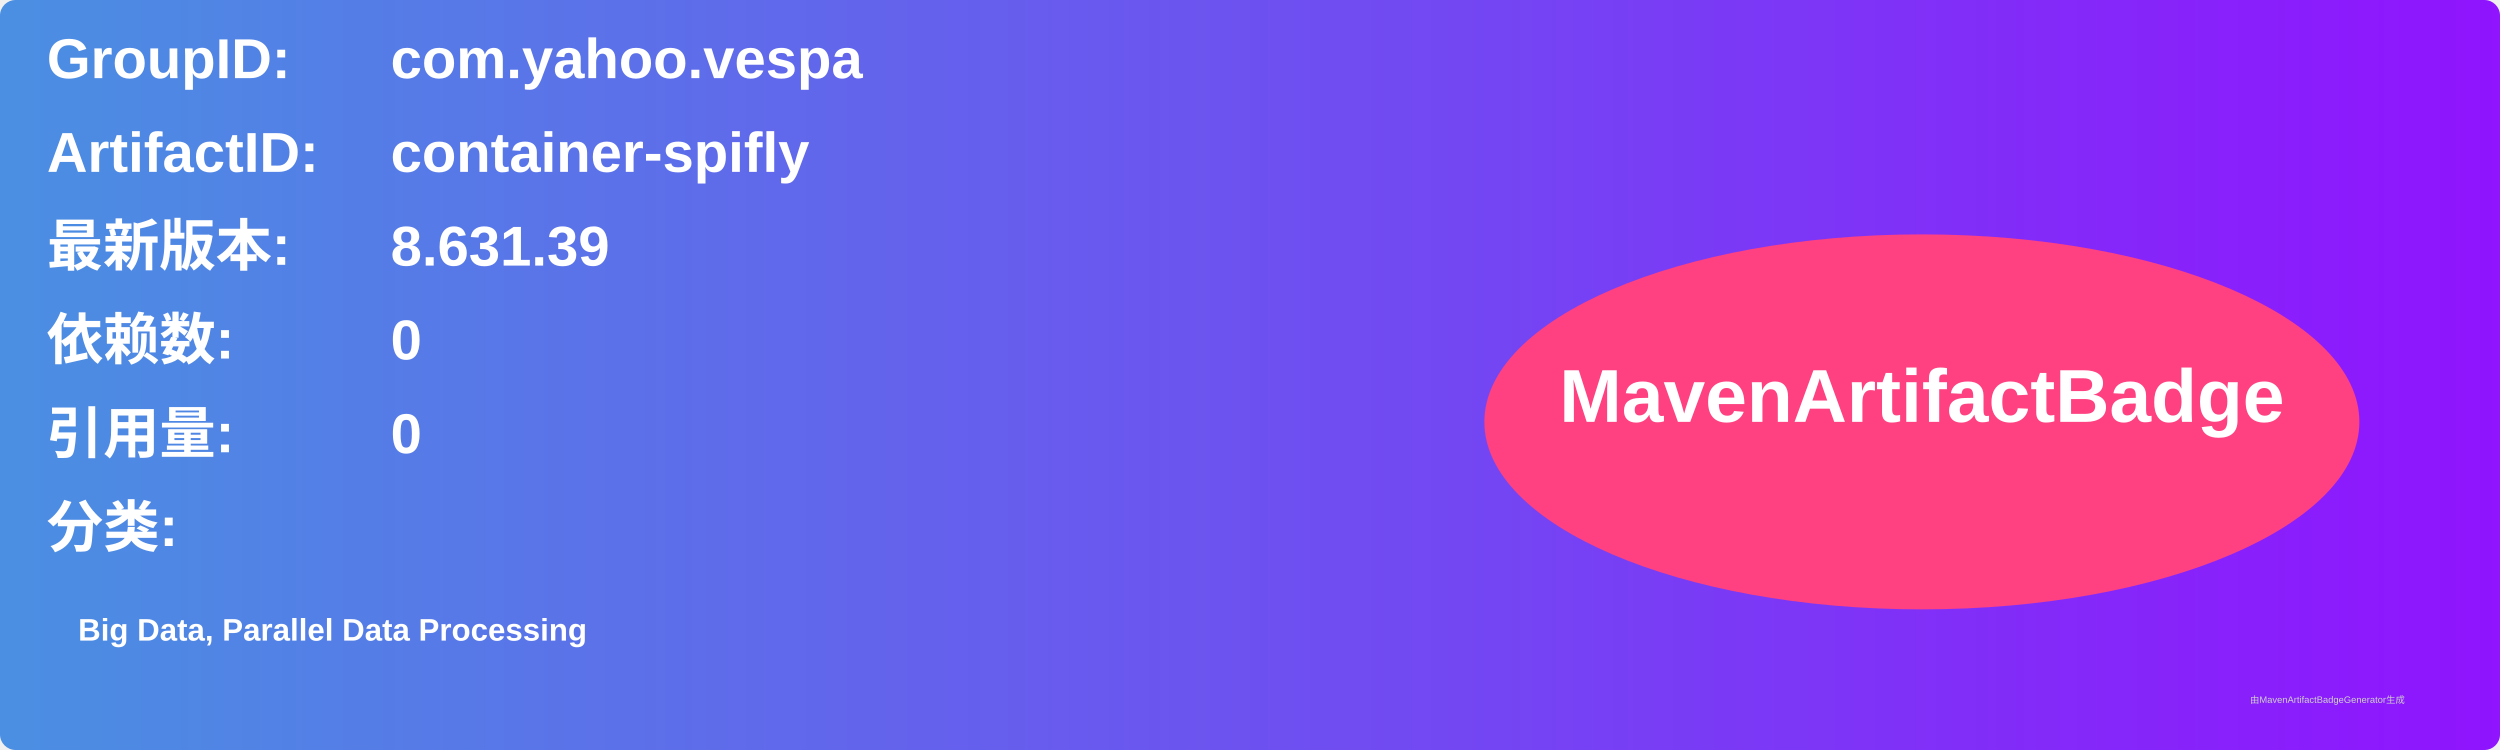
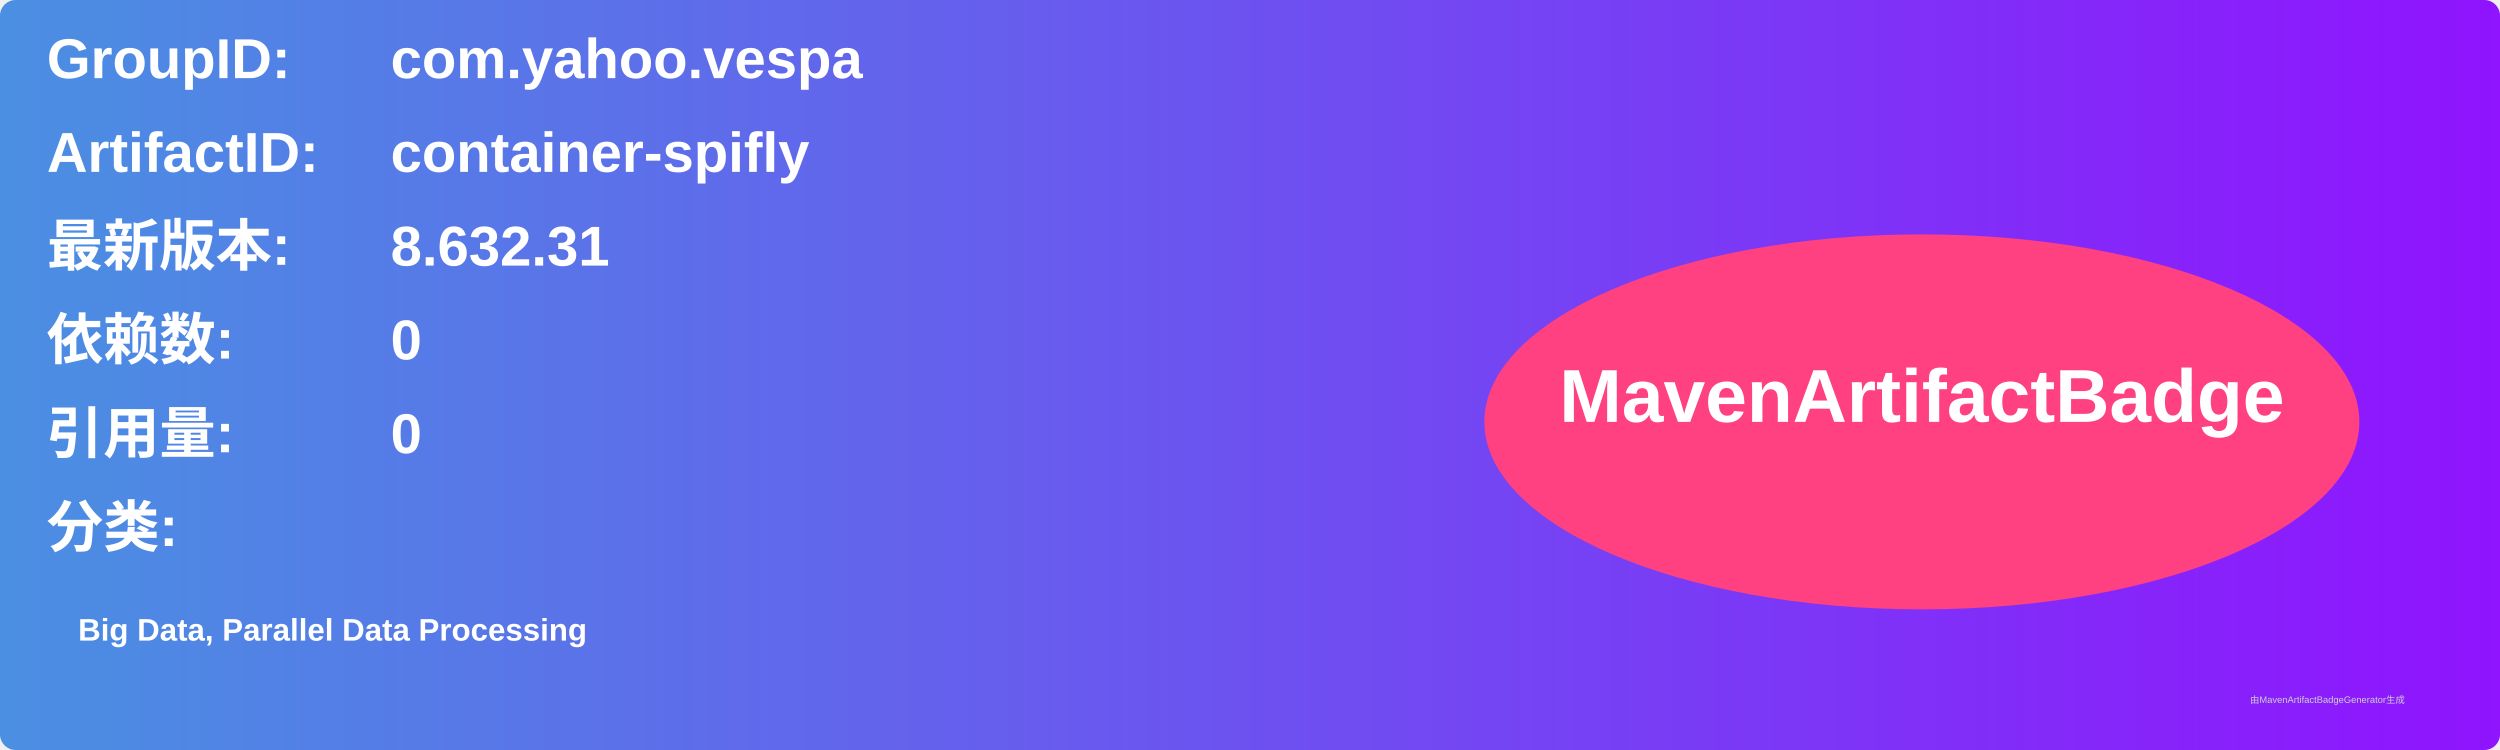
<svg xmlns="http://www.w3.org/2000/svg" width="800" height="240" viewBox="0 0 800 240">
  <linearGradient id="grad" x1="0%" y1="0%" x2="100%" y2="0%">
    <stop offset="0%" stop-color="#4a90e2" />
    <stop offset="100%" stop-color="#9013fe" />
  </linearGradient>
  <rect width="100%" height="100%" rx="5" ry="5" fill="url(#grad)" />
  <g transform="translate(15, 15)">
    <text x="0" y="10" font-family="Arial" font-size="18" fill="white" font-weight="bold" width="260">GroupID:</text>
    <text x="110" y="10" font-family="Arial" font-size="18" fill="white" font-weight="bold" width="460">com.yahoo.vespa</text>
    <text x="0" y="40" font-family="Arial" font-size="18" fill="white" font-weight="bold" width="260">ArtifactID:</text>
    <text x="110" y="40" font-family="Arial" font-size="18" fill="white" font-weight="bold" width="460">container-spifly</text>
    <text x="0" y="70" font-family="Arial" font-size="18" fill="white" font-weight="bold">最新版本:</text>
    <text x="110" y="70" font-family="Arial" font-size="18" fill="white" font-weight="bold">
-       <tspan font-weight="bold">8.631.39</tspan>
+       <tspan font-weight="bold">8.632.31</tspan>
    </text>
    <text x="0" y="100" font-family="Arial" font-size="18" fill="white" font-weight="bold">依赖数: </text>
    <text x="110" y="100" font-family="Arial" font-size="18" fill="white">
      <tspan font-weight="bold">0</tspan>
    </text>
    <text x="0" y="130" font-family="Arial" font-size="18" fill="white" font-weight="bold">引用量: </text>
    <text x="110" y="130" font-family="Arial" font-size="18" fill="white">
      <tspan font-weight="bold">0</tspan>
    </text>
    <text x="0" y="160" font-family="Arial" font-size="18" fill="white" font-weight="bold">分类:</text>
    <text x="10" y="190" font-family="Arial" font-size="10" fill="white">
      <tspan font-weight="bold">Big Data, Parallel Data Processing</tspan>
    </text>
    <ellipse cx="600" cy="120" rx="140" ry="60" fill="#ff4081" />
    <text x="600" y="120" text-anchor="middle" font-family="Arial" font-size="24" fill="white" font-weight="bold">MavenArtifactBadge</text>
  </g>
  <text x="720" y="225" font-family="Arial" font-size="3" fill="#d0d0d0">由MavenArtifactBadgeGenerator生成</text>
</svg>
